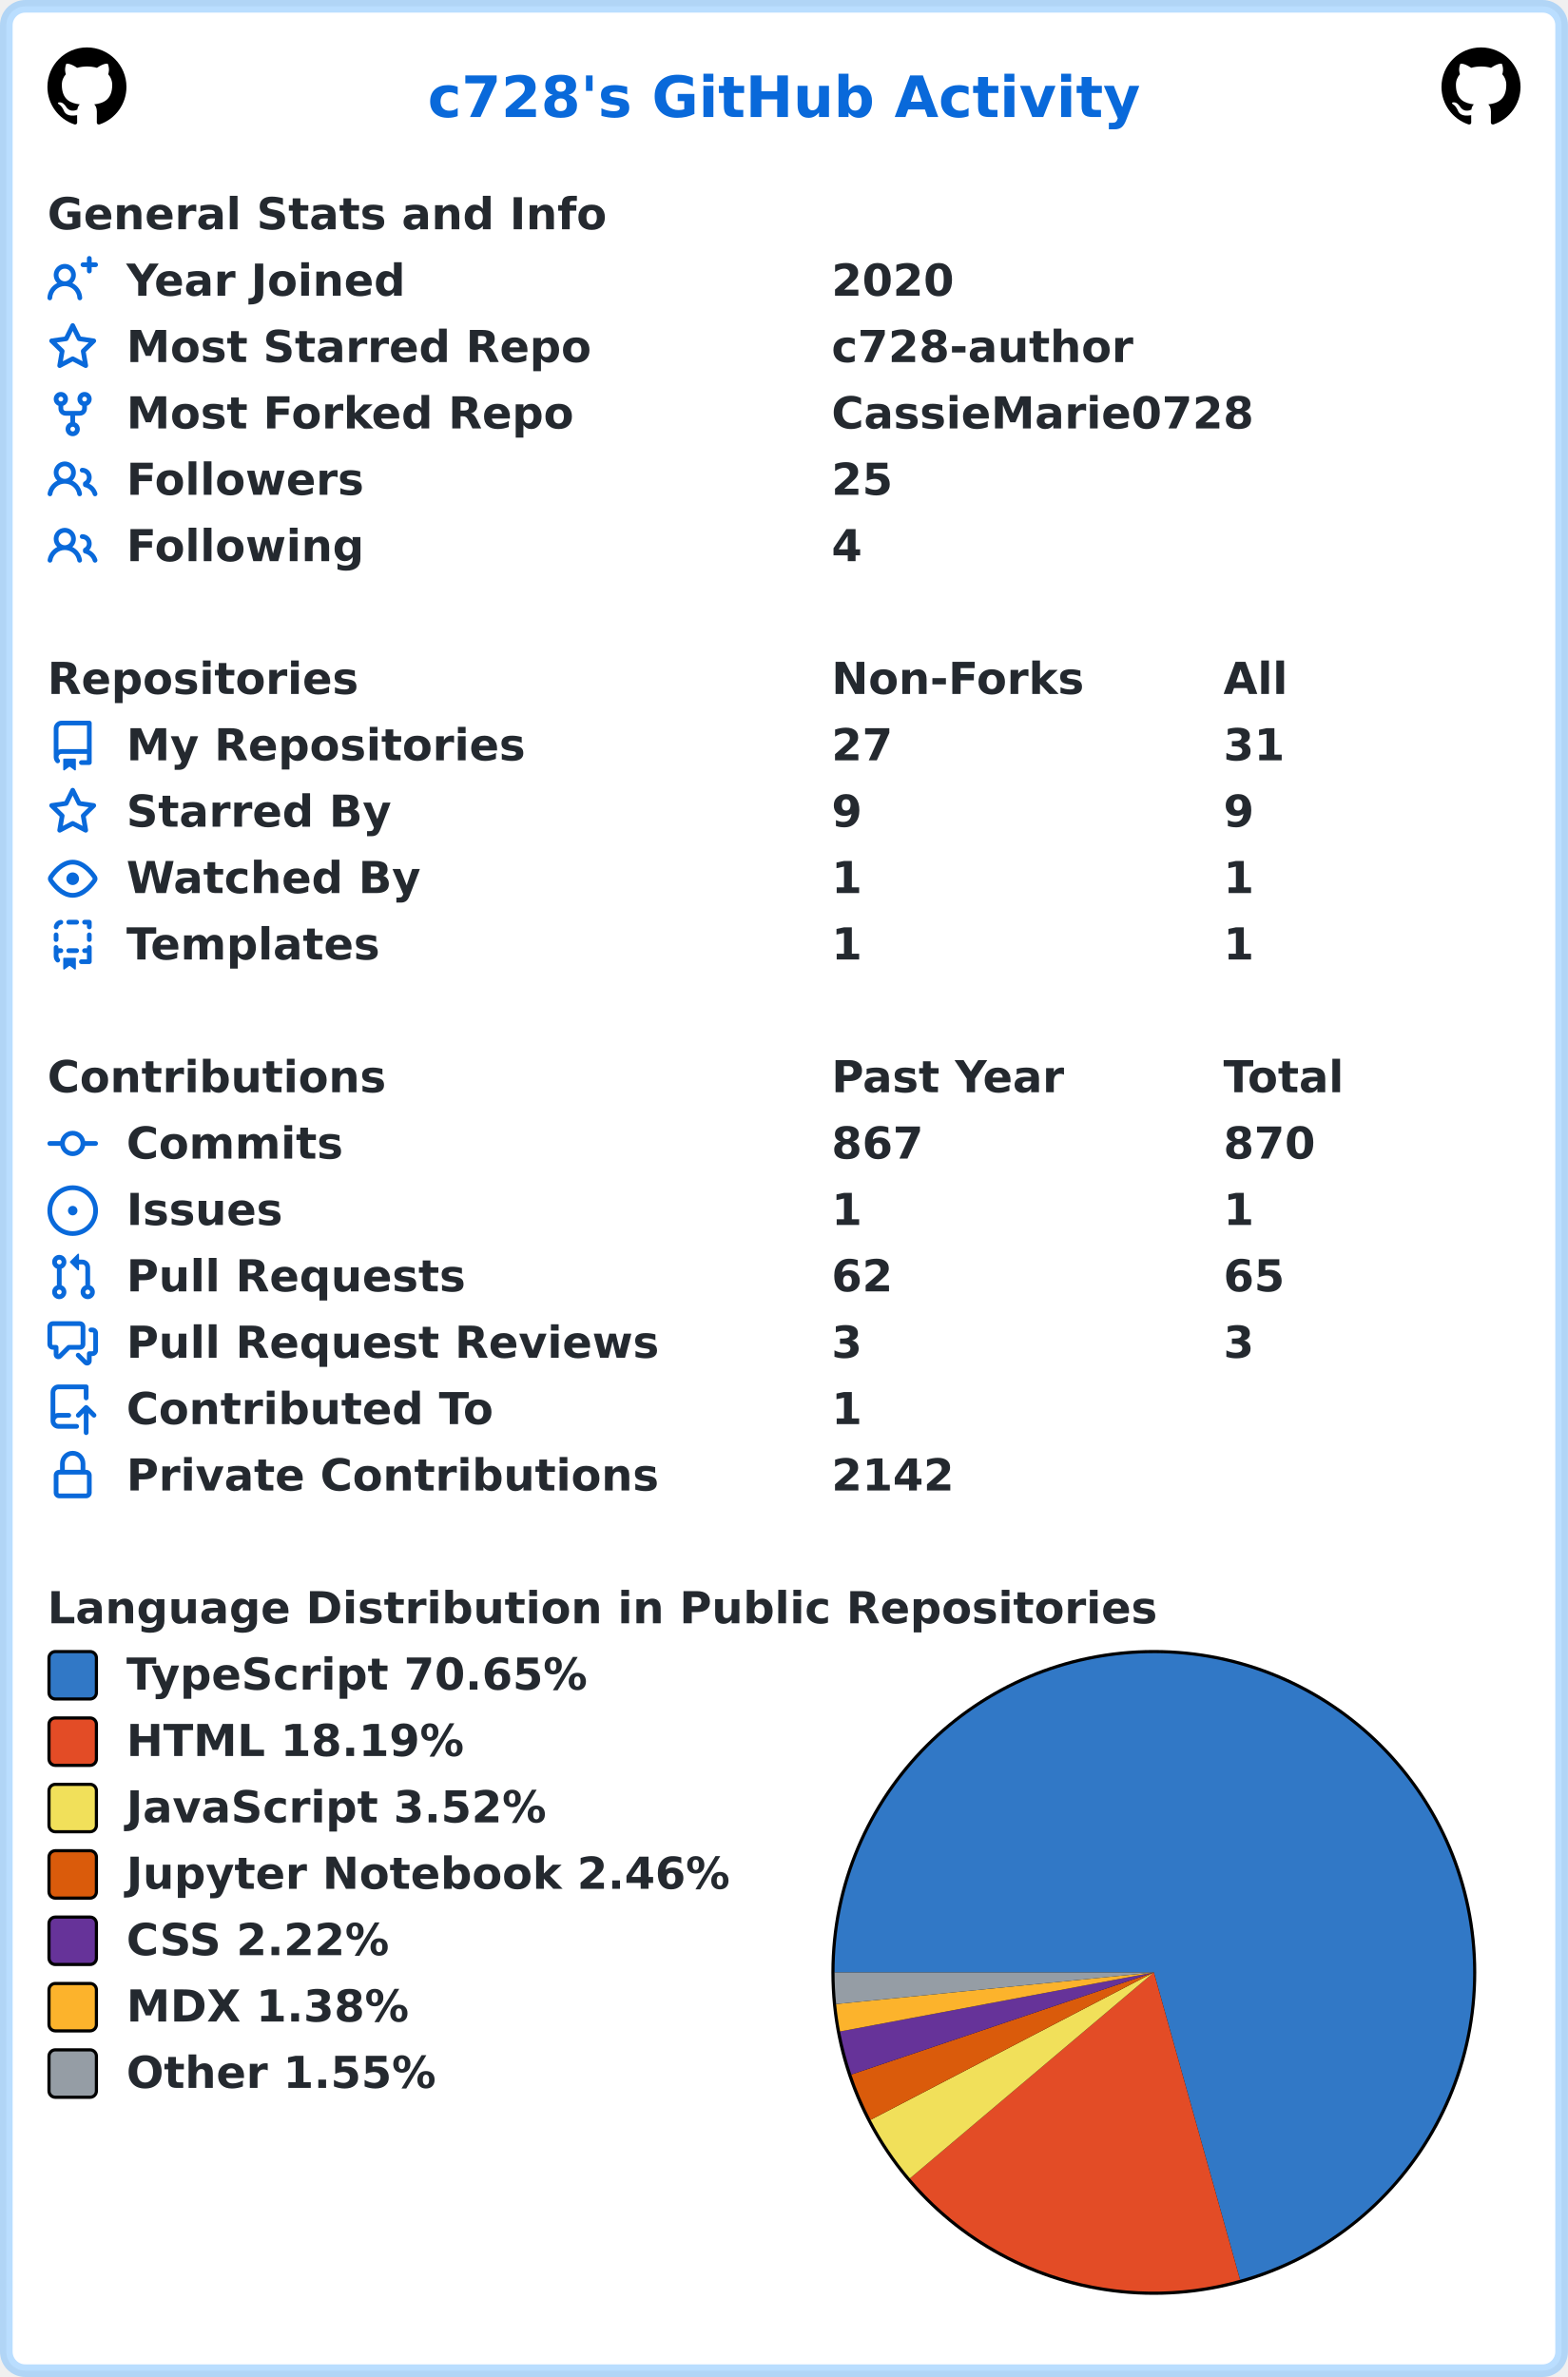
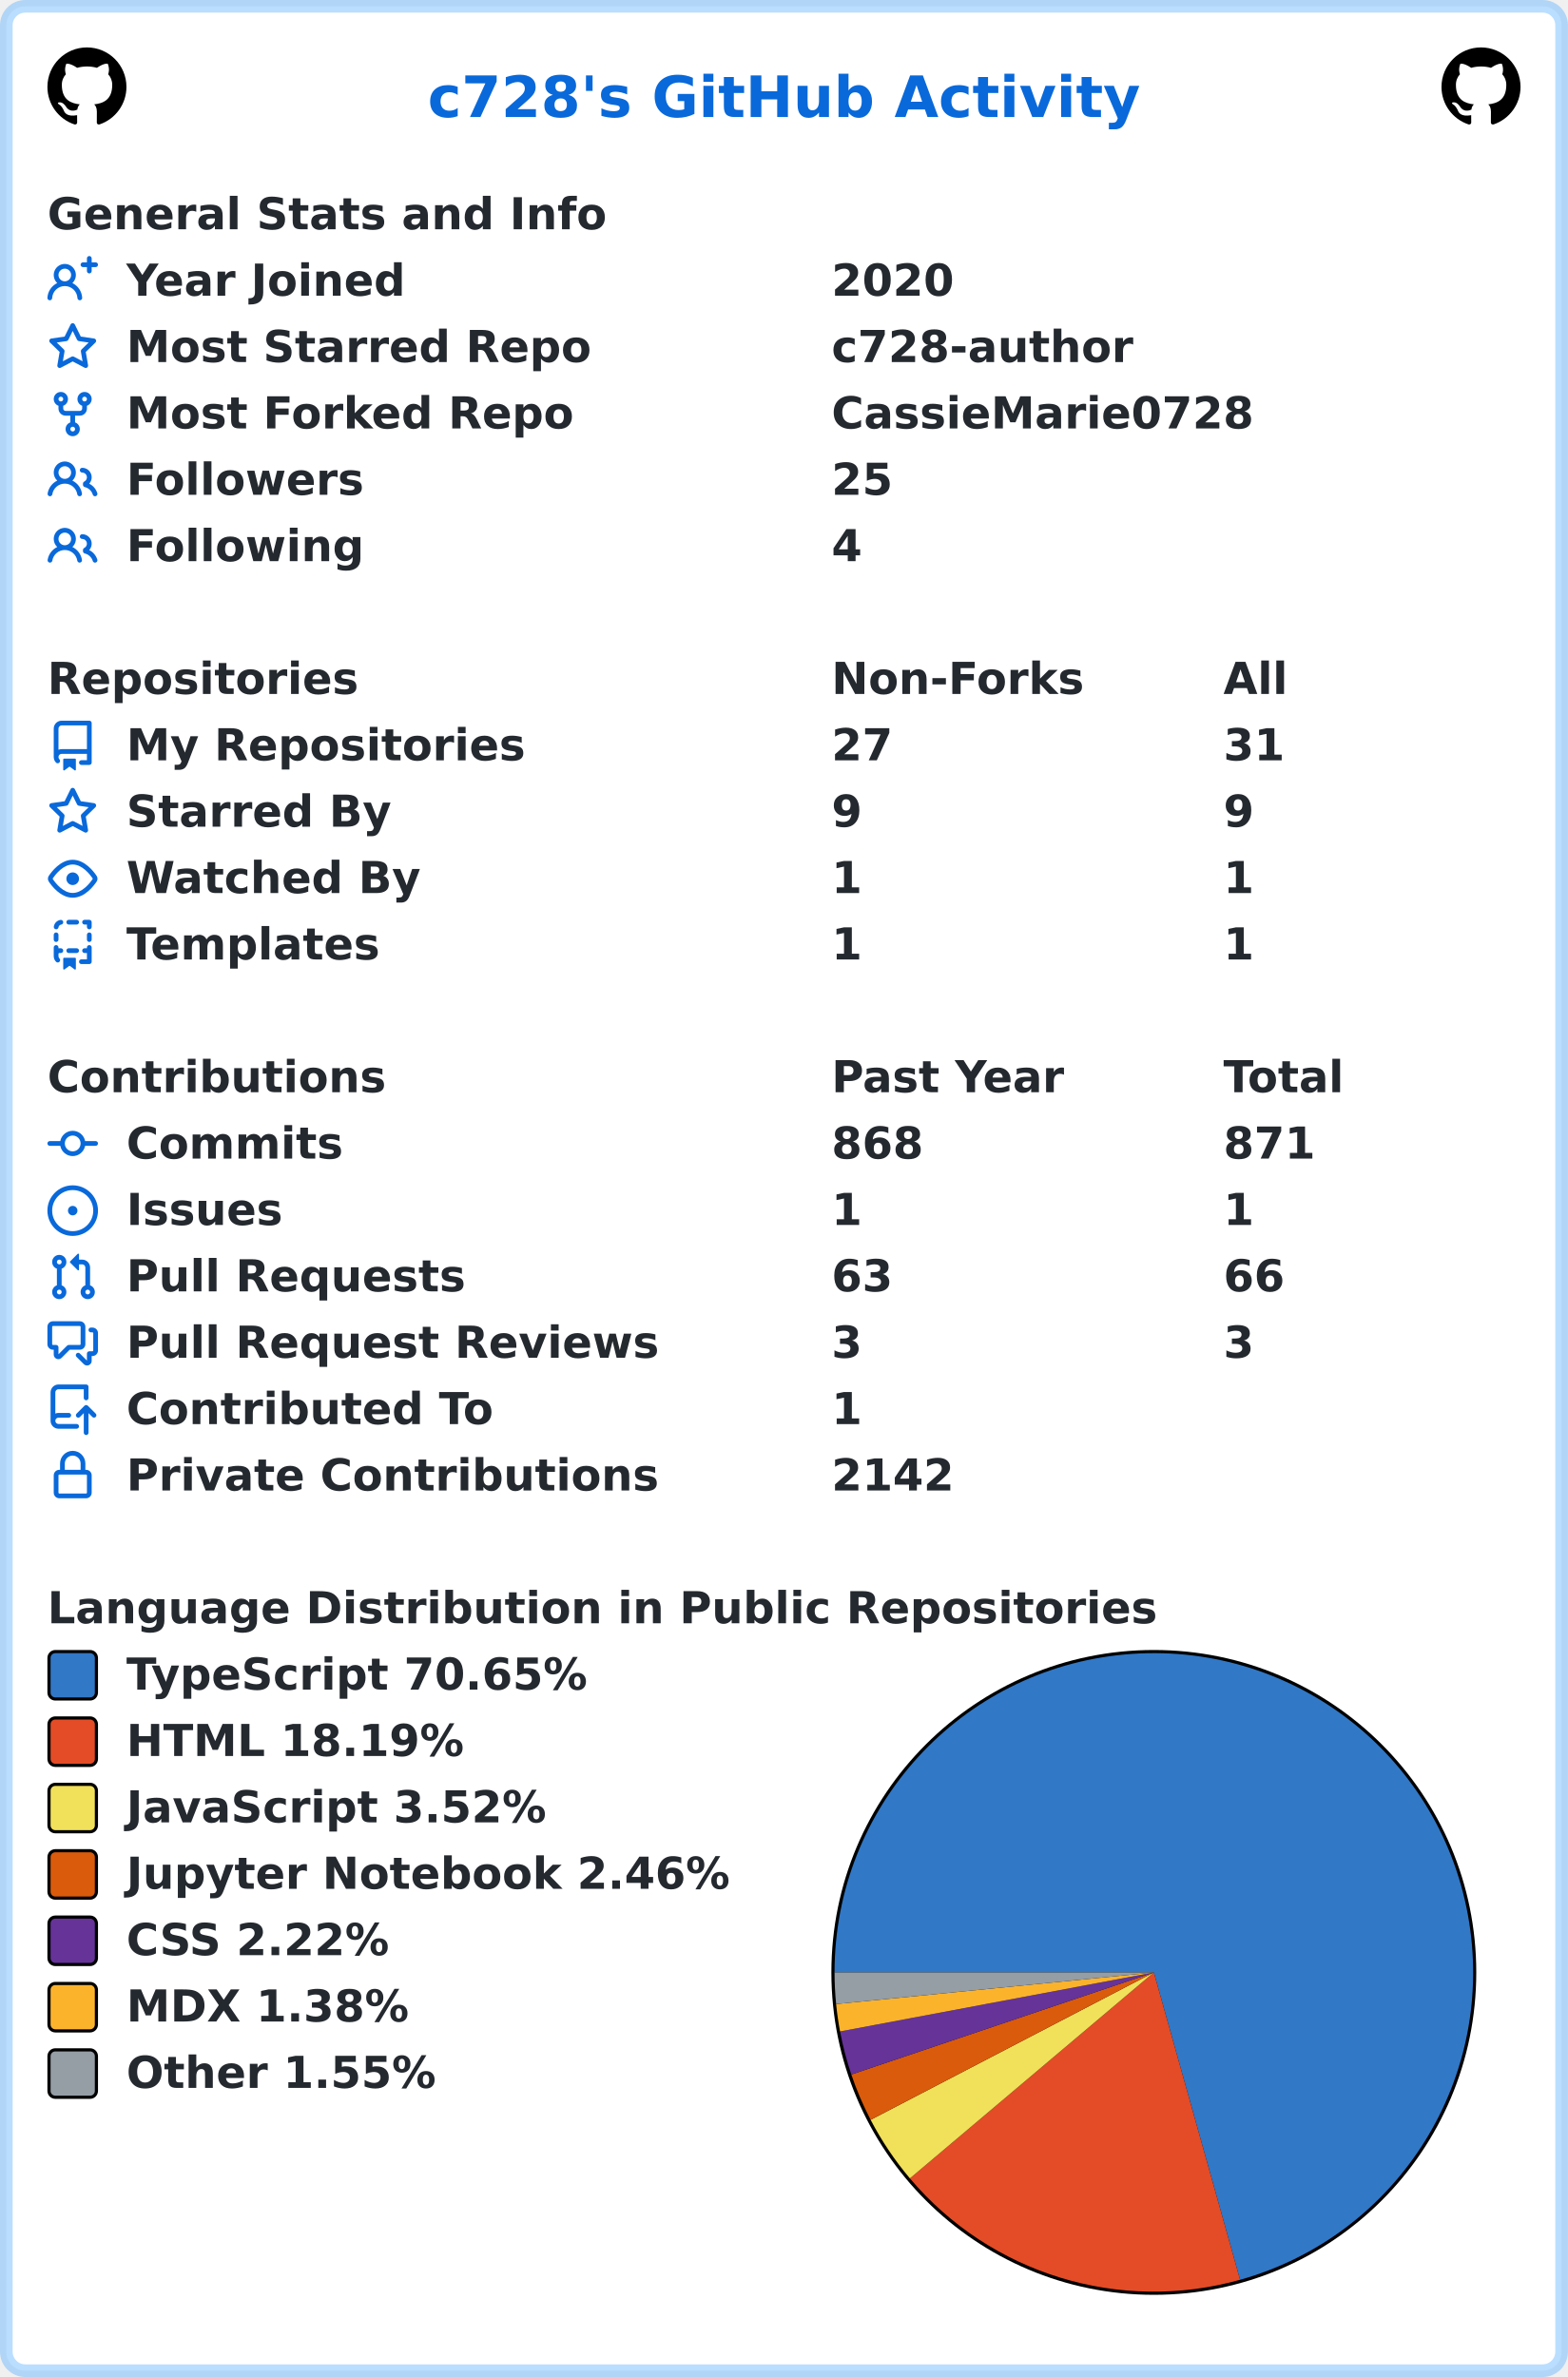
<svg xmlns="http://www.w3.org/2000/svg" width="496" height="752" viewBox="0 0 496 752" lang="en" xml:lang="en">
  <rect x="2" y="2" stroke-width="4" rx="6" width="492" height="748" stroke="rgba(84,174,255,0.4)" fill="#ffffff" />
  <g font-weight="600" font-size="110pt" font-family="Verdana,Geneva,DejaVu Sans,sans-serif" text-rendering="geometricPrecision">
    <text x="1100" y="301" lengthAdjust="spacingAndGlyphs" textLength="1833" transform="scale(0.123)" fill="#0969da">c728's GitHub Activity</text>
    <svg x="15" y="15" width="25" height="25" viewBox="0 0 16 16">
      <path fill="#000000" fill-rule="evenodd" d="M8 0C3.58 0 0 3.58 0 8c0 3.54 2.29 6.53 5.47 7.59.4.07.55-.17.55-.38 0-.19-.01-.82-.01-1.49-2.01.37-2.53-.49-2.69-.94-.09-.23-.48-.94-.82-1.13-.28-.15-.68-.52-.01-.53.63-.01 1.08.58 1.23.82.72 1.21 1.87.87 2.33.66.07-.52.28-.87.51-1.07-1.78-.2-3.64-.89-3.64-3.95 0-.87.31-1.59.82-2.15-.08-.2-.36-1.02.08-2.12 0 0 .67-.21 2.2.82.64-.18 1.32-.27 2-.27.68 0 1.36.09 2 .27 1.53-1.04 2.2-.82 2.2-.82.44 1.1.16 1.92.08 2.12.51.56.82 1.27.82 2.15 0 3.07-1.87 3.75-3.65 3.95.29.25.54.73.54 1.48 0 1.07-.01 1.93-.01 2.2 0 .21.15.46.55.38A8.013 8.013 0 0016 8c0-4.42-3.58-8-8-8z" />
    </svg>
    <svg x="456" y="15" width="25" height="25" viewBox="0 0 16 16">
      <path fill="#000000" fill-rule="evenodd" d="M8 0C3.58 0 0 3.58 0 8c0 3.54 2.29 6.53 5.47 7.59.4.07.55-.17.55-.38 0-.19-.01-.82-.01-1.49-2.01.37-2.53-.49-2.69-.94-.09-.23-.48-.94-.82-1.13-.28-.15-.68-.52-.01-.53.63-.01 1.08.58 1.23.82.72 1.21 1.87.87 2.33.66.07-.52.28-.87.51-1.07-1.78-.2-3.64-.89-3.64-3.95 0-.87.31-1.59.82-2.15-.08-.2-.36-1.02.08-2.12 0 0 .67-.21 2.2.82.64-.18 1.32-.27 2-.27.68 0 1.36.09 2 .27 1.53-1.04 2.2-.82 2.2-.82.44 1.1.16 1.92.08 2.12.51.56.82 1.27.82 2.15 0 3.07-1.87 3.75-3.65 3.95.29.25.54.73.54 1.48 0 1.07-.01 1.93-.01 2.2 0 .21.15.46.55.38A8.013 8.013 0 0016 8c0-4.42-3.58-8-8-8z" />
    </svg>
    <g transform="translate(0, 60)" fill="#24292f">
      <g transform="translate(15, 0)">
        <g transform="scale(0.095)">
          <text x="0" y="132" textLength="1851" lengthAdjust="spacingAndGlyphs">General Stats and Info</text>
        </g>
      </g>
      <g transform="translate(15, 21)">
        <path fill="#0969da" fill-rule="evenodd" d="M13.25 0a.75.75 0 01.75.75V2h1.25a.75.75 0 010 1.5H14v1.25a.75.75 0 01-1.5 0V3.5h-1.25a.75.75 0 010-1.5h1.25V.75a.75.75 0 01.75-.75zM5.5 4a2 2 0 100 4 2 2 0 000-4zm2.4 4.548a3.5 3.5 0 10-4.799 0 5.527 5.527 0 00-3.1 4.66.75.75 0 101.498.085A4.01 4.01 0 015.5 9.5a4.01 4.01 0 014.001 3.793.75.75 0 101.498-.086 5.527 5.527 0 00-3.1-4.659z" />
        <g transform="scale(0.095)">
          <text lengthAdjust="spacingAndGlyphs" textLength="932" x="263" y="132">Year Joined</text>
          <text lengthAdjust="spacingAndGlyphs" textLength="420" x="2611" y="132">2020</text>
        </g>
      </g>
      <g transform="translate(15, 42)">
        <path fill="#0969da" fill-rule="evenodd" d="M8 .25a.75.75 0 01.673.418l1.882 3.815 4.21.612a.75.75 0 01.416 1.279l-3.046 2.97.719 4.192a.75.75 0 01-1.088.791L8 12.347l-3.766 1.98a.75.75 0 01-1.088-.79l.72-4.194L.818 6.374a.75.75 0 01.416-1.28l4.21-.611L7.327.668A.75.75 0 018 .25zm0 2.445L6.615 5.5a.75.75 0 01-.564.41l-3.097.45 2.24 2.184a.75.75 0 01.216.664l-.528 3.084 2.769-1.456a.75.75 0 01.698 0l2.77 1.456-.53-3.084a.75.75 0 01.216-.664l2.24-2.183-3.096-.45a.75.75 0 01-.564-.41L8 2.694v.001z" />
        <g transform="scale(0.095)">
          <text lengthAdjust="spacingAndGlyphs" textLength="1532" x="263" y="132">Most Starred Repo</text>
          <text lengthAdjust="spacingAndGlyphs" textLength="1010" x="2611" y="132">c728-author</text>
        </g>
      </g>
      <g transform="translate(15, 63)">
        <path fill="#0969da" fill-rule="evenodd" d="M5 3.25a.75.75 0 11-1.5 0 .75.75 0 011.5 0zm0 2.122a2.25 2.25 0 10-1.5 0v.878A2.25 2.25 0 005.75 8.5h1.5v2.128a2.251 2.251 0 101.5 0V8.5h1.5a2.25 2.25 0 002.25-2.25v-.878a2.25 2.25 0 10-1.5 0v.878a.75.75 0 01-.75.75h-4.5A.75.75 0 015 6.25v-.878zm3.75 7.378a.75.75 0 11-1.5 0 .75.75 0 011.5 0zm3-8.75a.75.75 0 100-1.5.75.75 0 000 1.5z" />
        <g transform="scale(0.095)">
          <text lengthAdjust="spacingAndGlyphs" textLength="1485" x="263" y="132">Most Forked Repo</text>
          <text lengthAdjust="spacingAndGlyphs" textLength="1414" x="2611" y="132">CassieMarie0728</text>
        </g>
      </g>
      <g transform="translate(15, 84)">
        <path fill="#0969da" fill-rule="evenodd" d="M5.5 3.5a2 2 0 100 4 2 2 0 000-4zM2 5.5a3.5 3.5 0 115.898 2.549 5.507 5.507 0 013.034 4.084.75.75 0 11-1.482.235 4.001 4.001 0 00-7.9 0 .75.75 0 01-1.482-.236A5.507 5.507 0 013.102 8.05 3.49 3.49 0 012 5.5zM11 4a.75.75 0 100 1.5 1.5 1.5 0 01.666 2.844.75.75 0 00-.416.672v.352a.75.75 0 00.574.73c1.2.289 2.162 1.2 2.522 2.372a.75.75 0 101.434-.44 5.01 5.01 0 00-2.56-3.012A3 3 0 0011 4z" />
        <g transform="scale(0.095)">
          <text lengthAdjust="spacingAndGlyphs" textLength="778" x="263" y="132">Followers</text>
          <text lengthAdjust="spacingAndGlyphs" textLength="210" x="2611" y="132">25</text>
        </g>
      </g>
      <g transform="translate(15, 105)">
        <path fill="#0969da" fill-rule="evenodd" d="M5.5 3.5a2 2 0 100 4 2 2 0 000-4zM2 5.5a3.5 3.5 0 115.898 2.549 5.507 5.507 0 013.034 4.084.75.75 0 11-1.482.235 4.001 4.001 0 00-7.9 0 .75.75 0 01-1.482-.236A5.507 5.507 0 013.102 8.05 3.49 3.49 0 012 5.5zM11 4a.75.75 0 100 1.5 1.5 1.5 0 01.666 2.844.75.75 0 00-.416.672v.352a.75.75 0 00.574.73c1.2.289 2.162 1.2 2.522 2.372a.75.75 0 101.434-.44 5.01 5.01 0 00-2.56-3.012A3 3 0 0011 4z" />
        <g transform="scale(0.095)">
          <text lengthAdjust="spacingAndGlyphs" textLength="780" x="263" y="132">Following</text>
          <text lengthAdjust="spacingAndGlyphs" textLength="105" x="2611" y="132">4</text>
        </g>
      </g>
    </g>
    <g transform="translate(0, 207)" fill="#24292f">
      <g transform="translate(15, 0)">
        <g transform="scale(0.095)">
          <text x="0" y="132" textLength="1020" lengthAdjust="spacingAndGlyphs">Repositories</text>
          <text x="2611" y="132" textLength="832" lengthAdjust="spacingAndGlyphs">Non-Forks</text>
          <text x="3916" y="132" textLength="206" lengthAdjust="spacingAndGlyphs">All</text>
        </g>
      </g>
      <g transform="translate(15, 21)">
        <path fill="#0969da" fill-rule="evenodd" d="M2 2.5A2.5 2.5 0 014.5 0h8.75a.75.75 0 01.75.75v12.5a.75.75 0 01-.75.75h-2.5a.75.75 0 110-1.5h1.75v-2h-8a1 1 0 00-.714 1.7.75.75 0 01-1.072 1.05A2.495 2.495 0 012 11.5v-9zm10.5-1V9h-8c-.356 0-.694.074-1 .208V2.5a1 1 0 011-1h8zM5 12.25v3.25a.25.25 0 00.4.2l1.45-1.087a.25.25 0 01.3 0L8.6 15.7a.25.25 0 00.4-.2v-3.25a.25.25 0 00-.25-.25h-3.5a.25.25 0 00-.25.25z" />
        <g transform="scale(0.095)">
          <text lengthAdjust="spacingAndGlyphs" textLength="1312" x="263" y="132">My Repositories</text>
          <text lengthAdjust="spacingAndGlyphs" textLength="210" x="2611" y="132">27</text>
          <text lengthAdjust="spacingAndGlyphs" textLength="210" x="3916" y="132">31</text>
        </g>
      </g>
      <g transform="translate(15, 42)">
        <path fill="#0969da" fill-rule="evenodd" d="M8 .25a.75.75 0 01.673.418l1.882 3.815 4.21.612a.75.75 0 01.416 1.279l-3.046 2.97.719 4.192a.75.75 0 01-1.088.791L8 12.347l-3.766 1.98a.75.75 0 01-1.088-.79l.72-4.194L.818 6.374a.75.75 0 01.416-1.28l4.21-.611L7.327.668A.75.75 0 018 .25zm0 2.445L6.615 5.5a.75.75 0 01-.564.41l-3.097.45 2.24 2.184a.75.75 0 01.216.664l-.528 3.084 2.769-1.456a.75.75 0 01.698 0l2.77 1.456-.53-3.084a.75.75 0 01.216-.664l2.24-2.183-3.096-.45a.75.75 0 01-.564-.41L8 2.694v.001z" />
        <g transform="scale(0.095)">
          <text lengthAdjust="spacingAndGlyphs" textLength="874" x="263" y="132">Starred By</text>
          <text lengthAdjust="spacingAndGlyphs" textLength="105" x="2611" y="132">9</text>
          <text lengthAdjust="spacingAndGlyphs" textLength="105" x="3916" y="132">9</text>
        </g>
      </g>
      <g transform="translate(15, 63)">
        <path fill="#0969da" fill-rule="evenodd" d="M1.679 7.932c.412-.621 1.242-1.75 2.366-2.717C5.175 4.242 6.527 3.5 8 3.5c1.473 0 2.824.742 3.955 1.715 1.124.967 1.954 2.096 2.366 2.717a.119.119 0 010 .136c-.412.621-1.242 1.75-2.366 2.717C10.825 11.758 9.473 12.5 8 12.5c-1.473 0-2.824-.742-3.955-1.715C2.92 9.818 2.09 8.69 1.679 8.068a.119.119 0 010-.136zM8 2c-1.981 0-3.67.992-4.933 2.078C1.797 5.169.88 6.423.43 7.1a1.619 1.619 0 000 1.798c.45.678 1.367 1.932 2.637 3.024C4.329 13.008 6.019 14 8 14c1.981 0 3.67-.992 4.933-2.078 1.27-1.091 2.187-2.345 2.637-3.023a1.619 1.619 0 000-1.798c-.45-.678-1.367-1.932-2.637-3.023C11.671 2.992 9.981 2 8 2zm0 8a2 2 0 100-4 2 2 0 000 4z" />
        <g transform="scale(0.095)">
          <text lengthAdjust="spacingAndGlyphs" textLength="993" x="263" y="132">Watched By</text>
          <text lengthAdjust="spacingAndGlyphs" textLength="105" x="2611" y="132">1</text>
          <text lengthAdjust="spacingAndGlyphs" textLength="105" x="3916" y="132">1</text>
        </g>
      </g>
      <g transform="translate(15, 84)">
        <path fill="#0969da" fill-rule="evenodd" d="M6 .75A.75.75 0 016.75 0h2.5a.75.75 0 010 1.5h-2.5A.75.75 0 016 .75zm5 0a.75.75 0 01.75-.75h1.5a.75.75 0 01.75.75v1.5a.75.75 0 01-1.5 0V1.5h-.75A.75.75 0 0111 .75zM4.992.662a.75.75 0 01-.636.848c-.436.063-.783.41-.846.846a.75.75 0 01-1.485-.212A2.501 2.501 0 014.144.025a.75.75 0 01.848.637zM2.75 4a.75.75 0 01.75.75v1.5a.75.75 0 01-1.5 0v-1.5A.75.75 0 012.75 4zm10.5 0a.75.75 0 01.75.75v1.5a.75.75 0 01-1.5 0v-1.5a.75.75 0 01.75-.75zM2.75 8a.75.75 0 01.75.75v.268A1.72 1.72 0 013.75 9h.5a.75.75 0 010 1.5h-.5a.25.25 0 00-.25.25v.75c0 .28.114.532.3.714a.75.75 0 01-1.05 1.072A2.495 2.495 0 012 11.5V8.75A.75.75 0 012.75 8zm10.5 0a.75.75 0 01.75.75v4.5a.75.75 0 01-.75.75h-2.5a.75.75 0 010-1.5h1.75v-2h-.75a.75.75 0 010-1.5h.75v-.25a.75.75 0 01.75-.75zM6 9.75A.75.75 0 016.75 9h2.5a.75.75 0 010 1.5h-2.5A.75.75 0 016 9.75zm-1 2.5v3.25a.25.25 0 00.4.2l1.45-1.087a.25.25 0 01.3 0L8.6 15.7a.25.25 0 00.4-.2v-3.25a.25.25 0 00-.25-.25h-3.5a.25.25 0 00-.25.25z" />
        <g transform="scale(0.095)">
          <text lengthAdjust="spacingAndGlyphs" textLength="868" x="263" y="132">Templates</text>
          <text lengthAdjust="spacingAndGlyphs" textLength="105" x="2611" y="132">1</text>
          <text lengthAdjust="spacingAndGlyphs" textLength="105" x="3916" y="132">1</text>
        </g>
      </g>
    </g>
    <g transform="translate(0, 333)" fill="#24292f">
      <g transform="translate(15, 0)">
        <g transform="scale(0.095)">
          <text x="0" y="132" textLength="1112" lengthAdjust="spacingAndGlyphs">Contributions</text>
          <text x="2611" y="132" textLength="774" lengthAdjust="spacingAndGlyphs">Past Year</text>
          <text x="3916" y="132" textLength="414" lengthAdjust="spacingAndGlyphs">Total</text>
        </g>
      </g>
      <g transform="translate(15, 21)">
        <path fill="#0969da" fill-rule="evenodd" d="M10.5 7.75a2.5 2.5 0 11-5 0 2.5 2.5 0 015 0zm1.43.75a4.002 4.002 0 01-7.86 0H.75a.75.75 0 110-1.5h3.32a4.001 4.001 0 017.86 0h3.32a.75.75 0 110 1.5h-3.32z" />
        <g transform="scale(0.095)">
          <text lengthAdjust="spacingAndGlyphs" textLength="734" x="263" y="132">Commits</text>
-           <text lengthAdjust="spacingAndGlyphs" textLength="315" x="2611" y="132">867</text>
-           <text lengthAdjust="spacingAndGlyphs" textLength="315" x="3916" y="132">870</text>
+           <text lengthAdjust="spacingAndGlyphs" textLength="315" x="2611" y="132">868</text>
+           <text lengthAdjust="spacingAndGlyphs" textLength="315" x="3916" y="132">871</text>
        </g>
      </g>
      <g transform="translate(15, 42)">
        <path fill="#0969da" d="M8 9.5a1.5 1.5 0 100-3 1.5 1.5 0 000 3z" />
        <path fill="#0969da" fill-rule="evenodd" d="M8 0a8 8 0 100 16A8 8 0 008 0zM1.5 8a6.5 6.5 0 1113 0 6.5 6.5 0 01-13 0z" />
        <g transform="scale(0.095)">
          <text lengthAdjust="spacingAndGlyphs" textLength="512" x="263" y="132">Issues</text>
          <text lengthAdjust="spacingAndGlyphs" textLength="105" x="2611" y="132">1</text>
          <text lengthAdjust="spacingAndGlyphs" textLength="105" x="3916" y="132">1</text>
        </g>
      </g>
      <g transform="translate(15, 63)">
        <path fill="#0969da" fill-rule="evenodd" d="M7.177 3.073L9.573.677A.25.25 0 0110 .854v4.792a.25.25 0 01-.427.177L7.177 3.427a.25.25 0 010-.354zM3.75 2.5a.75.75 0 100 1.5.75.75 0 000-1.5zm-2.25.75a2.25 2.25 0 113 2.122v5.256a2.251 2.251 0 11-1.5 0V5.372A2.25 2.25 0 011.5 3.25zM11 2.5h-1V4h1a1 1 0 011 1v5.628a2.251 2.251 0 101.5 0V5A2.5 2.5 0 0011 2.5zm1 10.25a.75.75 0 111.5 0 .75.75 0 01-1.5 0zM3.75 12a.75.75 0 100 1.5.75.75 0 000-1.5z" />
        <g transform="scale(0.095)">
          <text lengthAdjust="spacingAndGlyphs" textLength="1113" x="263" y="132">Pull Requests</text>
-           <text lengthAdjust="spacingAndGlyphs" textLength="210" x="2611" y="132">62</text>
-           <text lengthAdjust="spacingAndGlyphs" textLength="210" x="3916" y="132">65</text>
+           <text lengthAdjust="spacingAndGlyphs" textLength="210" x="2611" y="132">63</text>
+           <text lengthAdjust="spacingAndGlyphs" textLength="210" x="3916" y="132">66</text>
        </g>
      </g>
      <g transform="translate(15, 84)">
        <path fill="#0969da" fill-rule="evenodd" d="M1.5 2.75a.25.25 0 01.25-.25h8.5a.25.25 0 01.25.25v5.5a.25.25 0 01-.25.25h-3.5a.75.75 0 00-.53.22L3.5 11.44V9.25a.75.75 0 00-.75-.75h-1a.25.25 0 01-.25-.25v-5.5zM1.75 1A1.75 1.75 0 000 2.75v5.5C0 9.216.784 10 1.75 10H2v1.543a1.457 1.457 0 002.487 1.03L7.061 10h3.189A1.75 1.75 0 0012 8.25v-5.5A1.75 1.75 0 0010.25 1h-8.5zM14.5 4.75a.25.25 0 00-.25-.25h-.5a.75.75 0 110-1.5h.5c.966 0 1.75.784 1.75 1.75v5.5A1.75 1.75 0 0114.25 12H14v1.543a1.457 1.457 0 01-2.487 1.03L9.22 12.28a.75.75 0 111.06-1.06l2.22 2.22v-2.19a.75.75 0 01.75-.75h1a.25.25 0 00.25-.25v-5.5z" />
        <g transform="scale(0.095)">
          <text lengthAdjust="spacingAndGlyphs" textLength="1762" x="263" y="132">Pull Request Reviews</text>
          <text lengthAdjust="spacingAndGlyphs" textLength="105" x="2611" y="132">3</text>
          <text lengthAdjust="spacingAndGlyphs" textLength="105" x="3916" y="132">3</text>
        </g>
      </g>
      <g transform="translate(15, 105)">
        <path fill="#0969da" fill-rule="evenodd" d="M1 2.5A2.5 2.5 0 013.5 0h8.75a.75.75 0 01.75.75v3.5a.75.75 0 01-1.5 0V1.5h-8a1 1 0 00-1 1v6.708A2.492 2.492 0 013.5 9h3.25a.75.75 0 010 1.5H3.5a1 1 0 100 2h5.75a.75.75 0 010 1.5H3.5A2.5 2.5 0 011 11.5v-9zm13.23 7.79a.75.75 0 001.06-1.06l-2.505-2.505a.75.75 0 00-1.06 0L9.22 9.229a.75.75 0 001.06 1.061l1.225-1.224v6.184a.75.75 0 001.5 0V9.066l1.224 1.224z" />
        <g transform="scale(0.095)">
          <text lengthAdjust="spacingAndGlyphs" textLength="1234" x="263" y="132">Contributed To</text>
          <text lengthAdjust="spacingAndGlyphs" textLength="105" x="2611" y="132">1</text>
        </g>
      </g>
      <g transform="translate(15, 126)">
        <path fill="#0969da" fill-rule="evenodd" d="M4 4v2h-.25A1.75 1.75 0 002 7.75v5.5c0 .966.784 1.75 1.75 1.75h8.5A1.75 1.75 0 0014 13.25v-5.5A1.75 1.75 0 0012.25 6H12V4a4 4 0 10-8 0zm6.5 2V4a2.5 2.5 0 00-5 0v2h5zM12 7.5h.25a.25.25 0 01.25.25v5.5a.25.25 0 01-.25.25h-8.5a.25.25 0 01-.25-.25v-5.5a.25.25 0 01.25-.25H12z" />
        <g transform="scale(0.095)">
          <text lengthAdjust="spacingAndGlyphs" textLength="1742" x="263" y="132">Private Contributions</text>
          <text lengthAdjust="spacingAndGlyphs" textLength="420" x="2611" y="132">2142</text>
        </g>
      </g>
    </g>
    <g transform="translate(0, 501)" fill="#24292f">
      <g transform="translate(15, 0)">
        <g transform="scale(0.095)">
          <text x="0" y="132" textLength="3652" lengthAdjust="spacingAndGlyphs">Language Distribution in Public Repositories</text>
        </g>
      </g>
      <g transform="translate(263, 21)">
        <circle cx="102" cy="102" r="102" fill="#000000" />
      </g>
      <g transform="translate(264, 22)">
        <path fill-rule="evenodd" fill="#3178c6" d="M 0.0,101 A 101 101 0 1 1 128.287 198.244 L 101,101 Z" />
        <path fill-rule="evenodd" fill="#e34c26" d="M 128.287,198.244 A 101 101 0 0 1 23.837 166.168 L 101,101 Z" />
        <path fill-rule="evenodd" fill="#f1e05a" d="M 23.837,166.168 A 101 101 0 0 1 11.413 147.639 L 101,101 Z" />
        <path fill-rule="evenodd" fill="#DA5B0B" d="M 11.413,147.639 A 101 101 0 0 1 5.306 133.305 L 101,101 Z" />
        <path fill-rule="evenodd" fill="#663399" d="M 5.306,133.305 A 101 101 0 0 1 1.742 119.679 L 101,101 Z" />
        <path fill-rule="evenodd" fill="#fcb32c" d="M 1.742,119.679 A 101 101 0 0 1 0.497 111.009 L 101,101 Z" />
        <path fill-rule="evenodd" fill="#959da5" d="M 0.497,111.009 A 101 101 0 0 1 0.0 101 L 101,101 Z" />
      </g>
      <g transform="translate(15, 21)">
        <rect x="0.5" y="0.5" rx="2" width="15" height="15" fill="#3178c6" stroke-width="1" stroke="#000000" />
        <text transform="scale(0.095)" x="263" y="132" textLength="1568" lengthAdjust="spacingAndGlyphs">TypeScript 70.65%</text>
      </g>
      <g transform="translate(15, 42)">
        <rect x="0.5" y="0.5" rx="2" width="15" height="15" fill="#e34c26" stroke-width="1" stroke="#000000" />
        <text transform="scale(0.095)" x="263" y="132" textLength="1142" lengthAdjust="spacingAndGlyphs">HTML 18.19%</text>
      </g>
      <g transform="translate(15, 63)">
        <rect x="0.5" y="0.5" rx="2" width="15" height="15" fill="#f1e05a" stroke-width="1" stroke="#000000" />
        <text transform="scale(0.095)" x="263" y="132" textLength="1412" lengthAdjust="spacingAndGlyphs">JavaScript 3.52%</text>
      </g>
      <g transform="translate(15, 84)">
        <rect x="0.5" y="0.5" rx="2" width="15" height="15" fill="#DA5B0B" stroke-width="1" stroke="#000000" />
        <text transform="scale(0.095)" x="263" y="132" textLength="2020" lengthAdjust="spacingAndGlyphs">Jupyter Notebook 2.46%</text>
      </g>
      <g transform="translate(15, 105)">
        <rect x="0.5" y="0.5" rx="2" width="15" height="15" fill="#663399" stroke-width="1" stroke="#000000" />
        <text transform="scale(0.095)" x="263" y="132" textLength="903" lengthAdjust="spacingAndGlyphs">CSS 2.22%</text>
      </g>
      <g transform="translate(15, 126)">
        <rect x="0.5" y="0.5" rx="2" width="15" height="15" fill="#fcb32c" stroke-width="1" stroke="#000000" />
        <text transform="scale(0.095)" x="263" y="132" textLength="960" lengthAdjust="spacingAndGlyphs">MDX 1.38%</text>
      </g>
      <g transform="translate(15, 147)">
        <rect x="0.5" y="0.5" rx="2" width="15" height="15" fill="#959da5" stroke-width="1" stroke="#000000" />
        <text transform="scale(0.095)" x="263" y="132" textLength="1047" lengthAdjust="spacingAndGlyphs">Other 1.55%</text>
      </g>
    </g>
  </g>
</svg>
